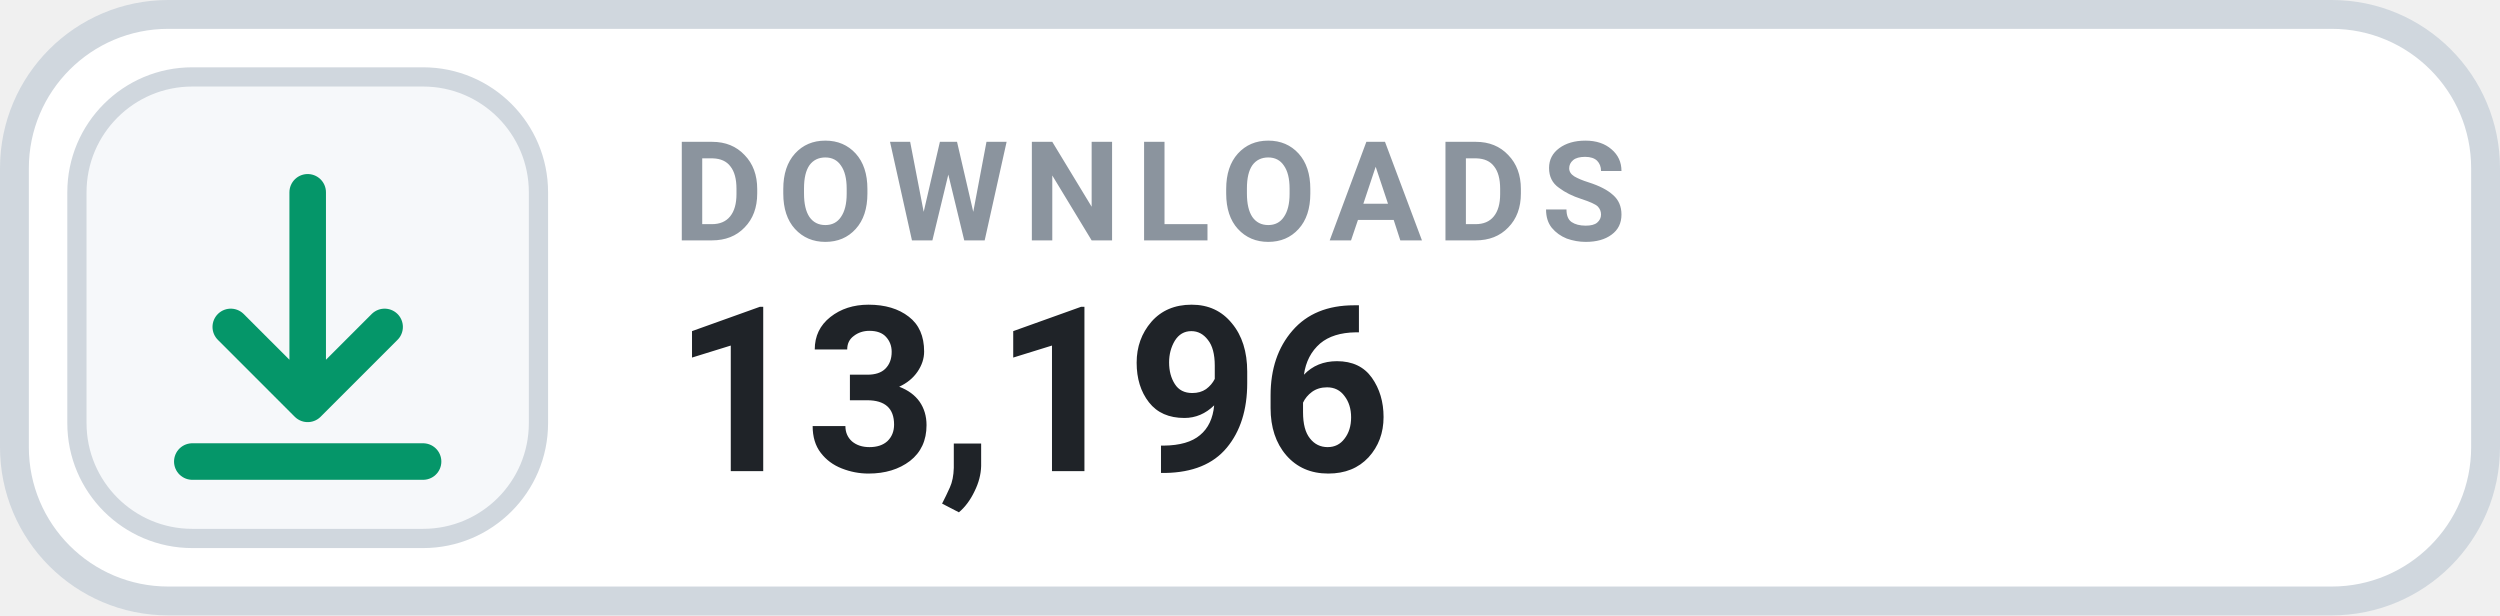
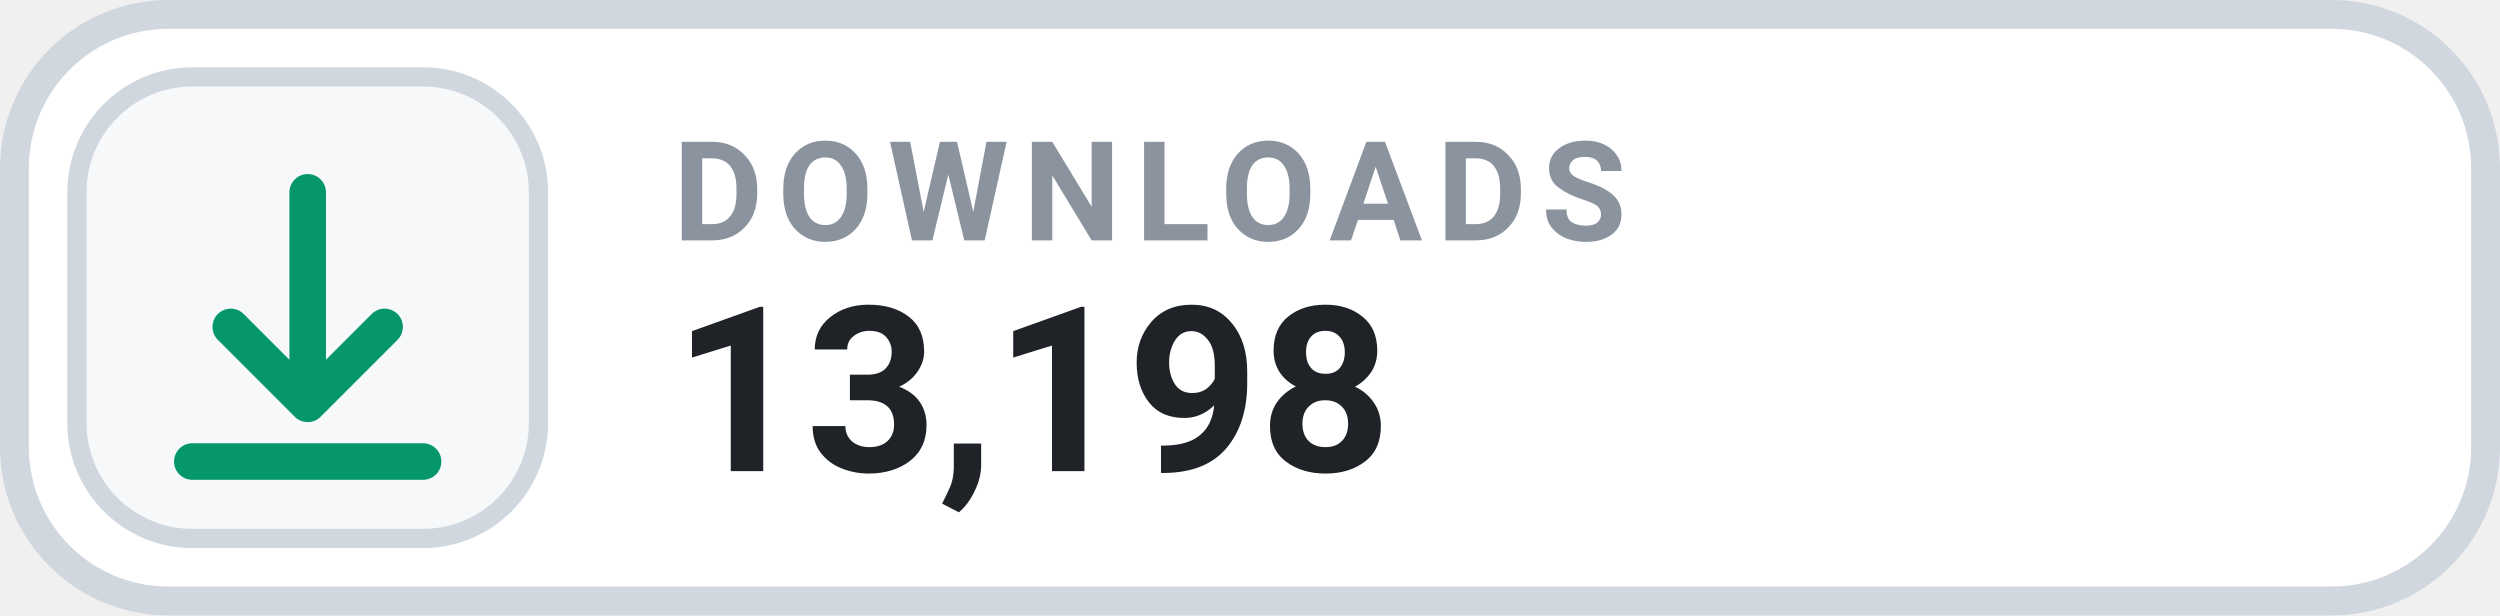
- <svg xmlns="http://www.w3.org/2000/svg" width="130" height="32" viewBox="0 0 130 32" role="img" aria-label="DOWNLOADS 13,196">
+ <svg xmlns="http://www.w3.org/2000/svg" width="130" height="32" viewBox="0 0 130 32" role="img" aria-label="DOWNLOADS 13,198">
  <rect x=".75" y=".75" width="128.5" height="30.5" rx="8" fill="#FFFFFF" stroke="#D0D7DE" stroke-width="1.5" />
  <rect x="4" y="4" width="24" height="24" rx="6" fill="#F6F8FA" stroke="#D0D7DE" stroke-width="1" />
  <g transform="translate(16 16)" style="color:#059669;">
    <path d="M0 -6 v11 m0 0 l4 -4 m-4 4 l-4 -4 M-6 8 h12" fill="none" stroke="currentColor" stroke-width="1.9" stroke-linecap="round" stroke-linejoin="round" />
  </g>
  <text x="35" y="12.5" fill="#8B949E" font-family="-apple-system,BlinkMacSystemFont,'Segoe UI',Roboto,Helvetica,Arial,sans-serif" font-size="7.2" font-weight="700" letter-spacing=".75">DOWNLOADS</text>
-   <text x="35" y="24.5" fill="#1F2328" font-family="-apple-system,BlinkMacSystemFont,'Segoe UI',Roboto,Helvetica,Arial,sans-serif" font-size="12" font-weight="700">13,196</text>
+   <text x="35" y="24.5" fill="#1F2328" font-family="-apple-system,BlinkMacSystemFont,'Segoe UI',Roboto,Helvetica,Arial,sans-serif" font-size="12" font-weight="700">13,198</text>
</svg>
